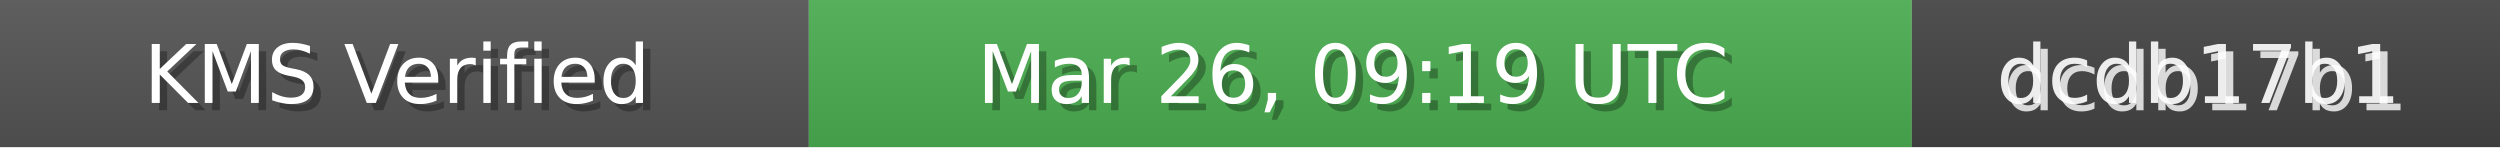
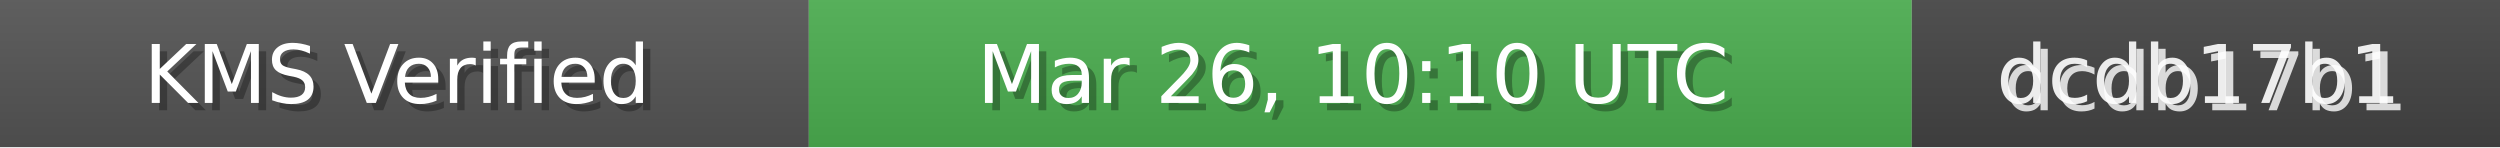
<svg xmlns="http://www.w3.org/2000/svg" width="340" height="20" role="img">
  <linearGradient id="bg" x2="0" y2="100%">
    <stop offset="0" stop-color="#bbb" stop-opacity=".1" />
    <stop offset="1" stop-opacity=".1" />
  </linearGradient>
  <rect width="110" height="20" fill="#555" />
  <rect x="110" width="150" height="20" fill="#4CAF50" />
  <rect x="260" width="80" height="20" fill="#444" />
  <rect width="340" height="20" fill="url(#bg)" />
  <g fill="#fff" text-anchor="middle" font-family="Verdana,Geneva,DejaVu Sans,sans-serif" font-size="11">
    <text x="55" y="15" fill="#000" fill-opacity=".3">KMS Verified</text>
    <text x="54" y="14">KMS Verified</text>
-     <text x="185" y="15" fill="#000" fill-opacity=".3">Mar 26, 09:19 UTC</text>
-     <text x="184" y="14">Mar 26, 09:19 UTC</text>
+     <text x="185" y="15" fill="#000" fill-opacity=".3">Mar 26, 10:10 UTC</text>
+     <text x="184" y="14">Mar 26, 10:10 UTC</text>
    <text x="300" y="15" fill="#fff" fill-opacity=".8">dcdb17b1</text>
    <text x="299" y="14" fill="#fff" fill-opacity=".9">dcdb17b1</text>
  </g>
</svg>
